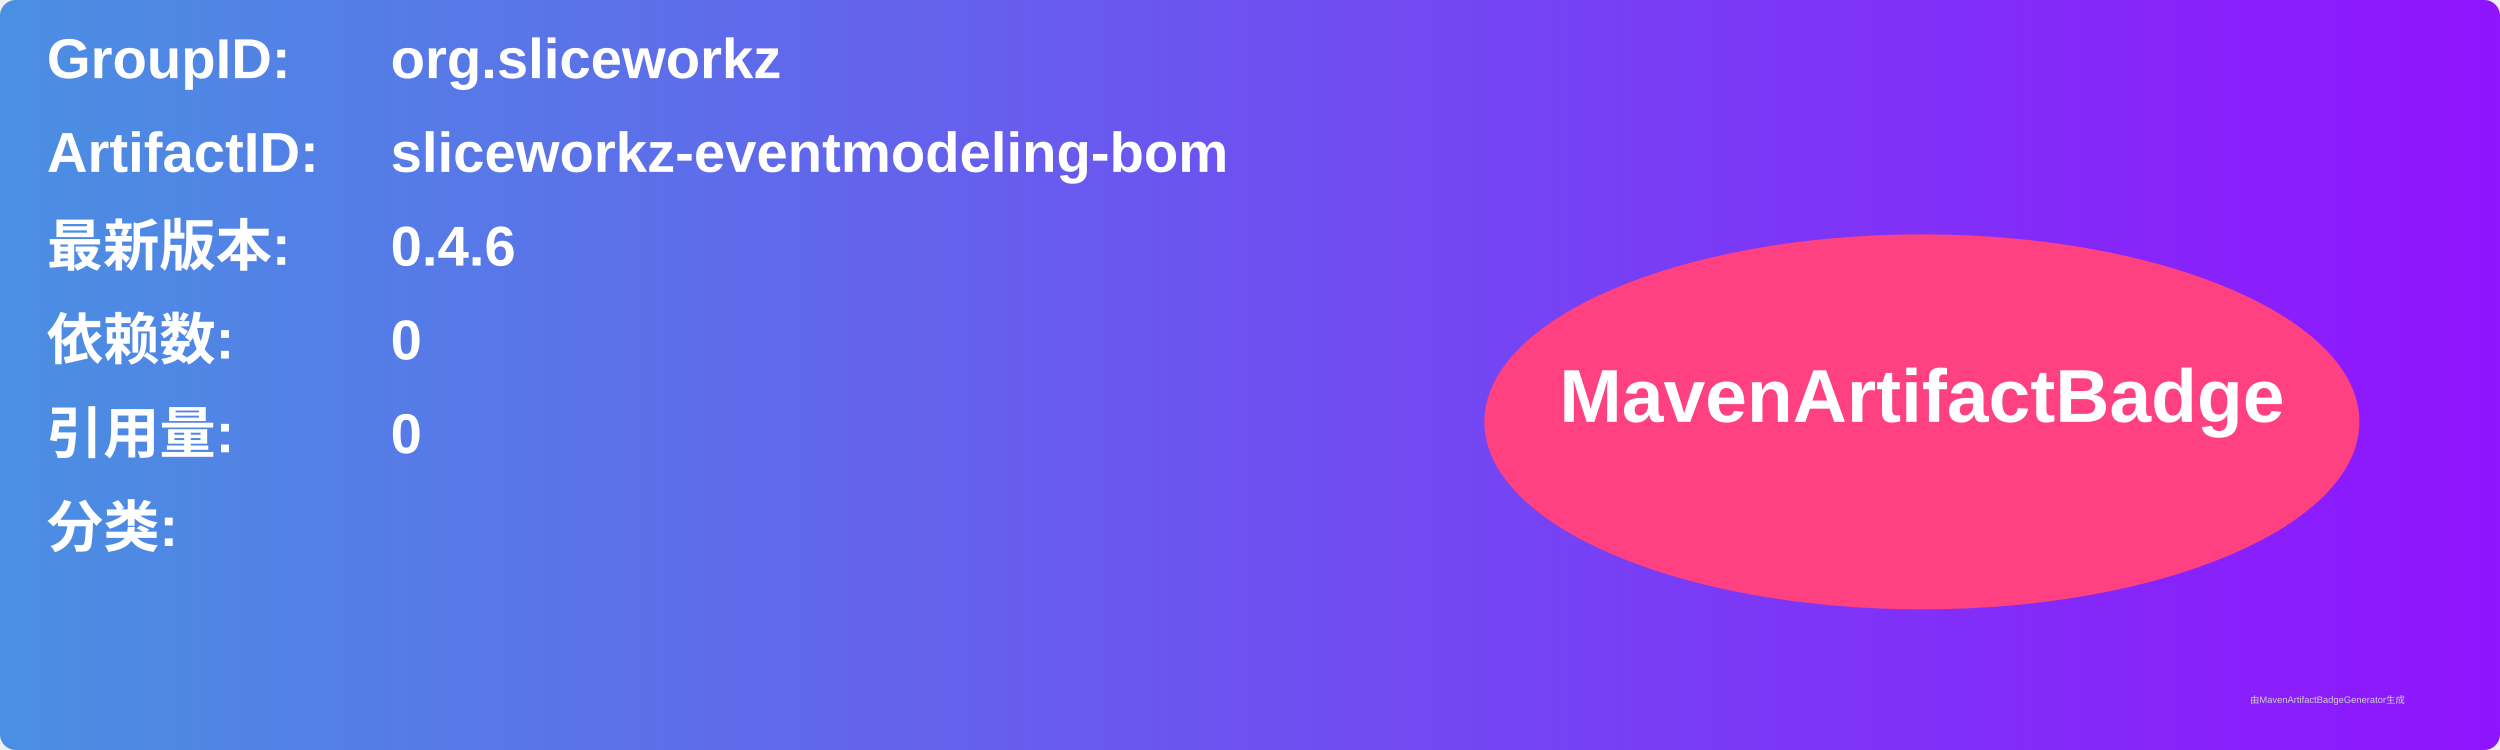
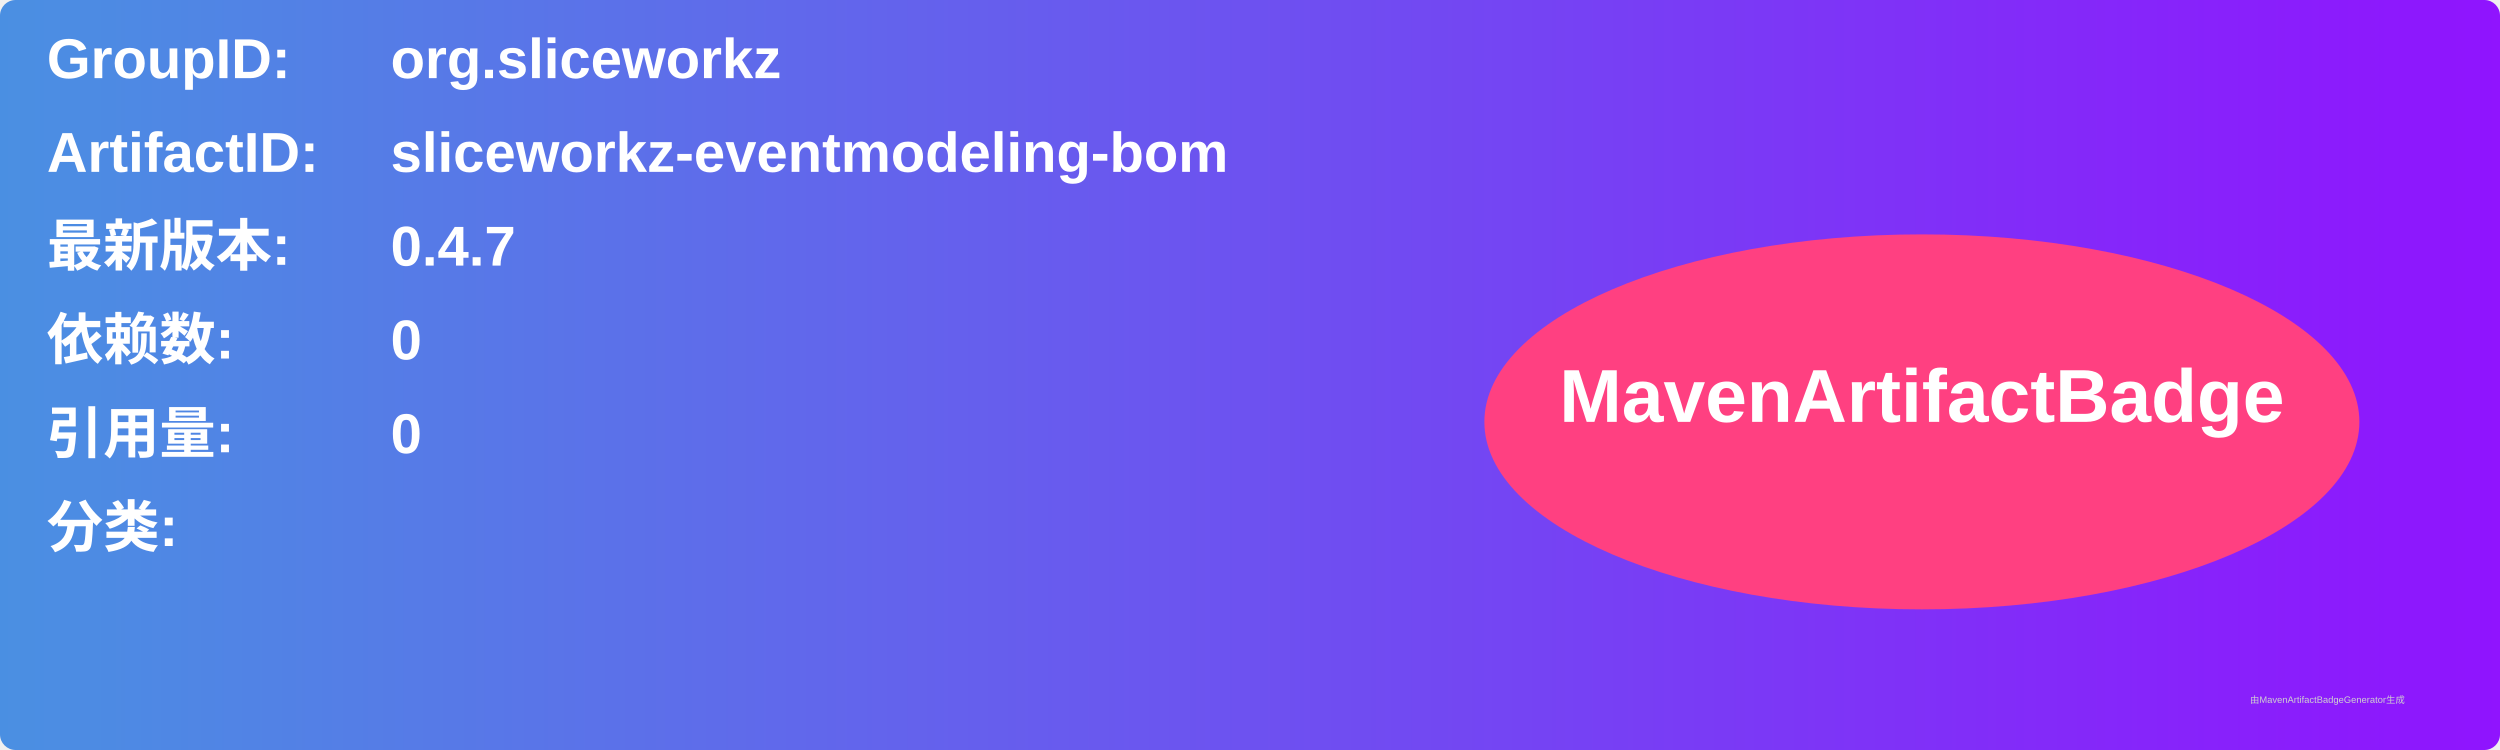
<svg xmlns="http://www.w3.org/2000/svg" width="800" height="240" viewBox="0 0 800 240">
  <linearGradient id="grad" x1="0%" y1="0%" x2="100%" y2="0%">
    <stop offset="0%" stop-color="#4a90e2" />
    <stop offset="100%" stop-color="#9013fe" />
  </linearGradient>
  <rect width="100%" height="100%" rx="5" ry="5" fill="url(#grad)" />
  <g transform="translate(15, 15)">
    <text x="0" y="10" font-family="Arial" font-size="18" fill="white" font-weight="bold" width="260">GroupID:</text>
    <text x="110" y="10" font-family="Arial" font-size="18" fill="white" font-weight="bold" width="460">org.sliceworkz</text>
    <text x="0" y="40" font-family="Arial" font-size="18" fill="white" font-weight="bold" width="260">ArtifactID:</text>
    <text x="110" y="40" font-family="Arial" font-size="18" fill="white" font-weight="bold" width="460">sliceworkz-eventmodeling-bom</text>
    <text x="0" y="70" font-family="Arial" font-size="18" fill="white" font-weight="bold">最新版本:</text>
    <text x="110" y="70" font-family="Arial" font-size="18" fill="white" font-weight="bold">
-       <tspan font-weight="bold">0.4.6</tspan>
+       <tspan font-weight="bold">0.4.7</tspan>
    </text>
    <text x="0" y="100" font-family="Arial" font-size="18" fill="white" font-weight="bold">依赖数: </text>
    <text x="110" y="100" font-family="Arial" font-size="18" fill="white">
      <tspan font-weight="bold">0</tspan>
    </text>
    <text x="0" y="130" font-family="Arial" font-size="18" fill="white" font-weight="bold">引用量: </text>
    <text x="110" y="130" font-family="Arial" font-size="18" fill="white">
      <tspan font-weight="bold">0</tspan>
    </text>
    <text x="0" y="160" font-family="Arial" font-size="18" fill="white" font-weight="bold">分类:</text>
    <text x="10" y="190" font-family="Arial" font-size="10" fill="white">
      <tspan font-weight="bold" />
    </text>
    <ellipse cx="600" cy="120" rx="140" ry="60" fill="#ff4081" />
    <text x="600" y="120" text-anchor="middle" font-family="Arial" font-size="24" fill="white" font-weight="bold">MavenArtifactBadge</text>
  </g>
  <text x="720" y="225" font-family="Arial" font-size="3" fill="#d0d0d0">由MavenArtifactBadgeGenerator生成</text>
</svg>
